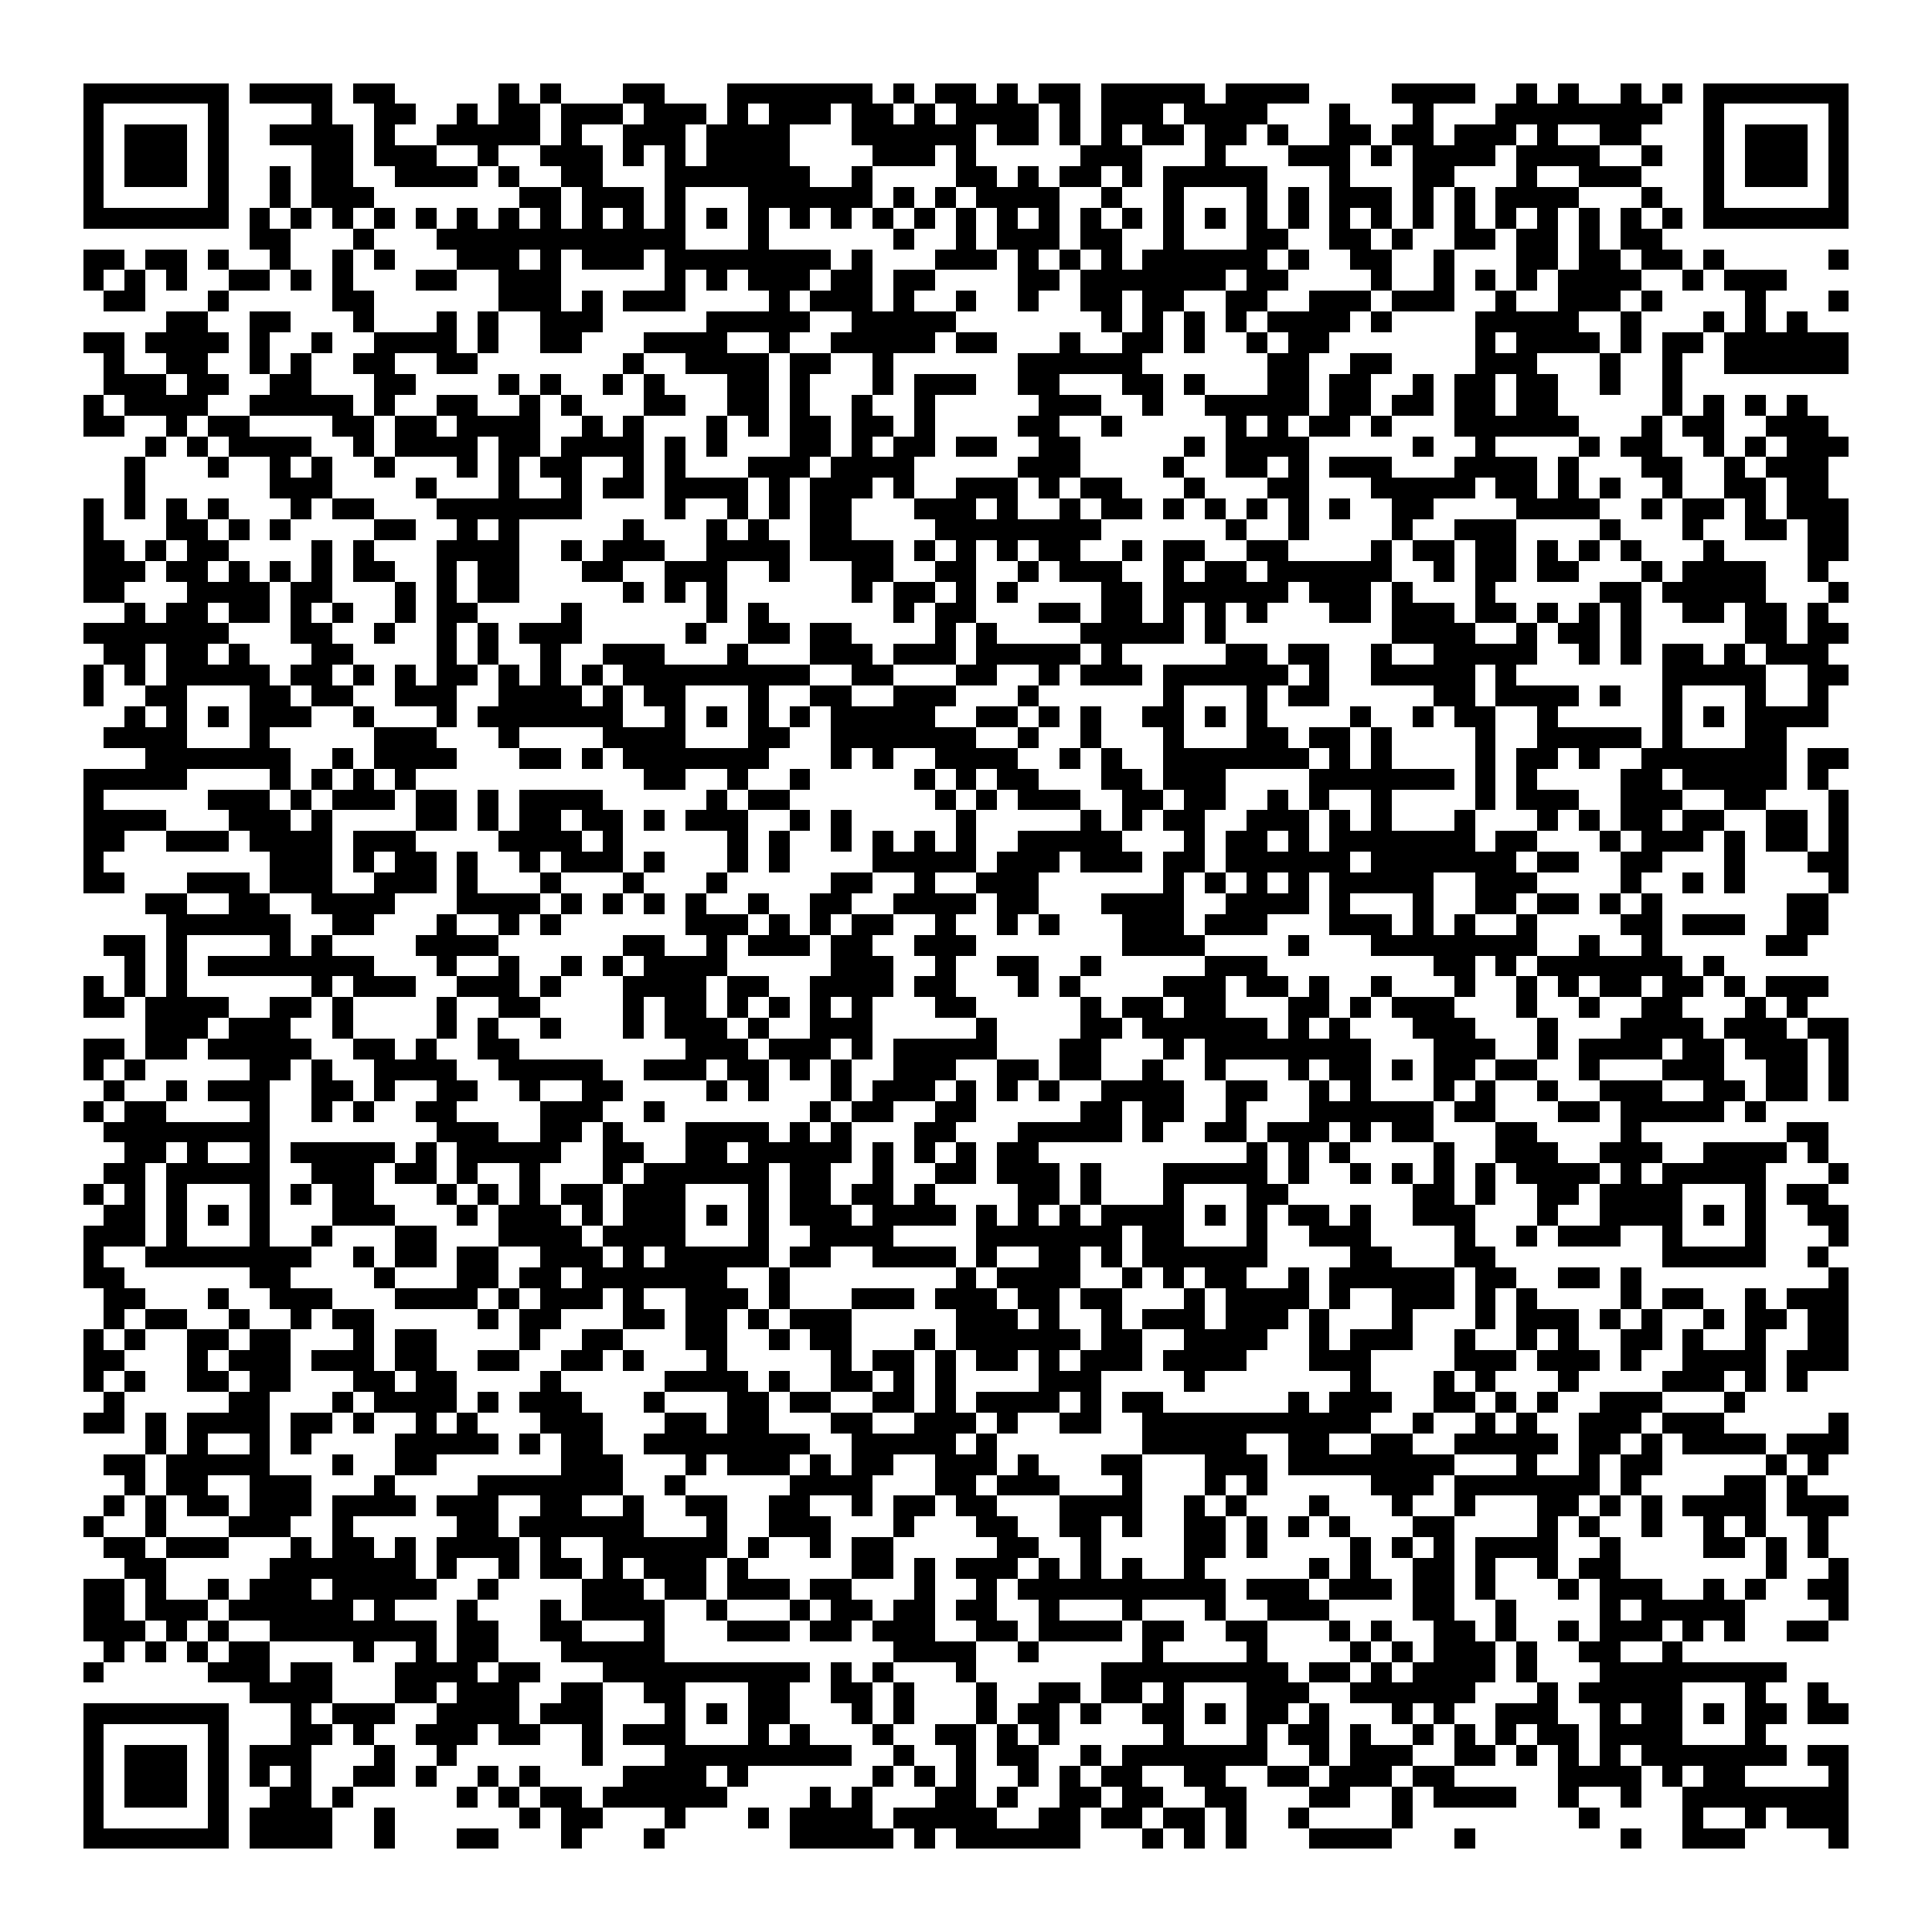
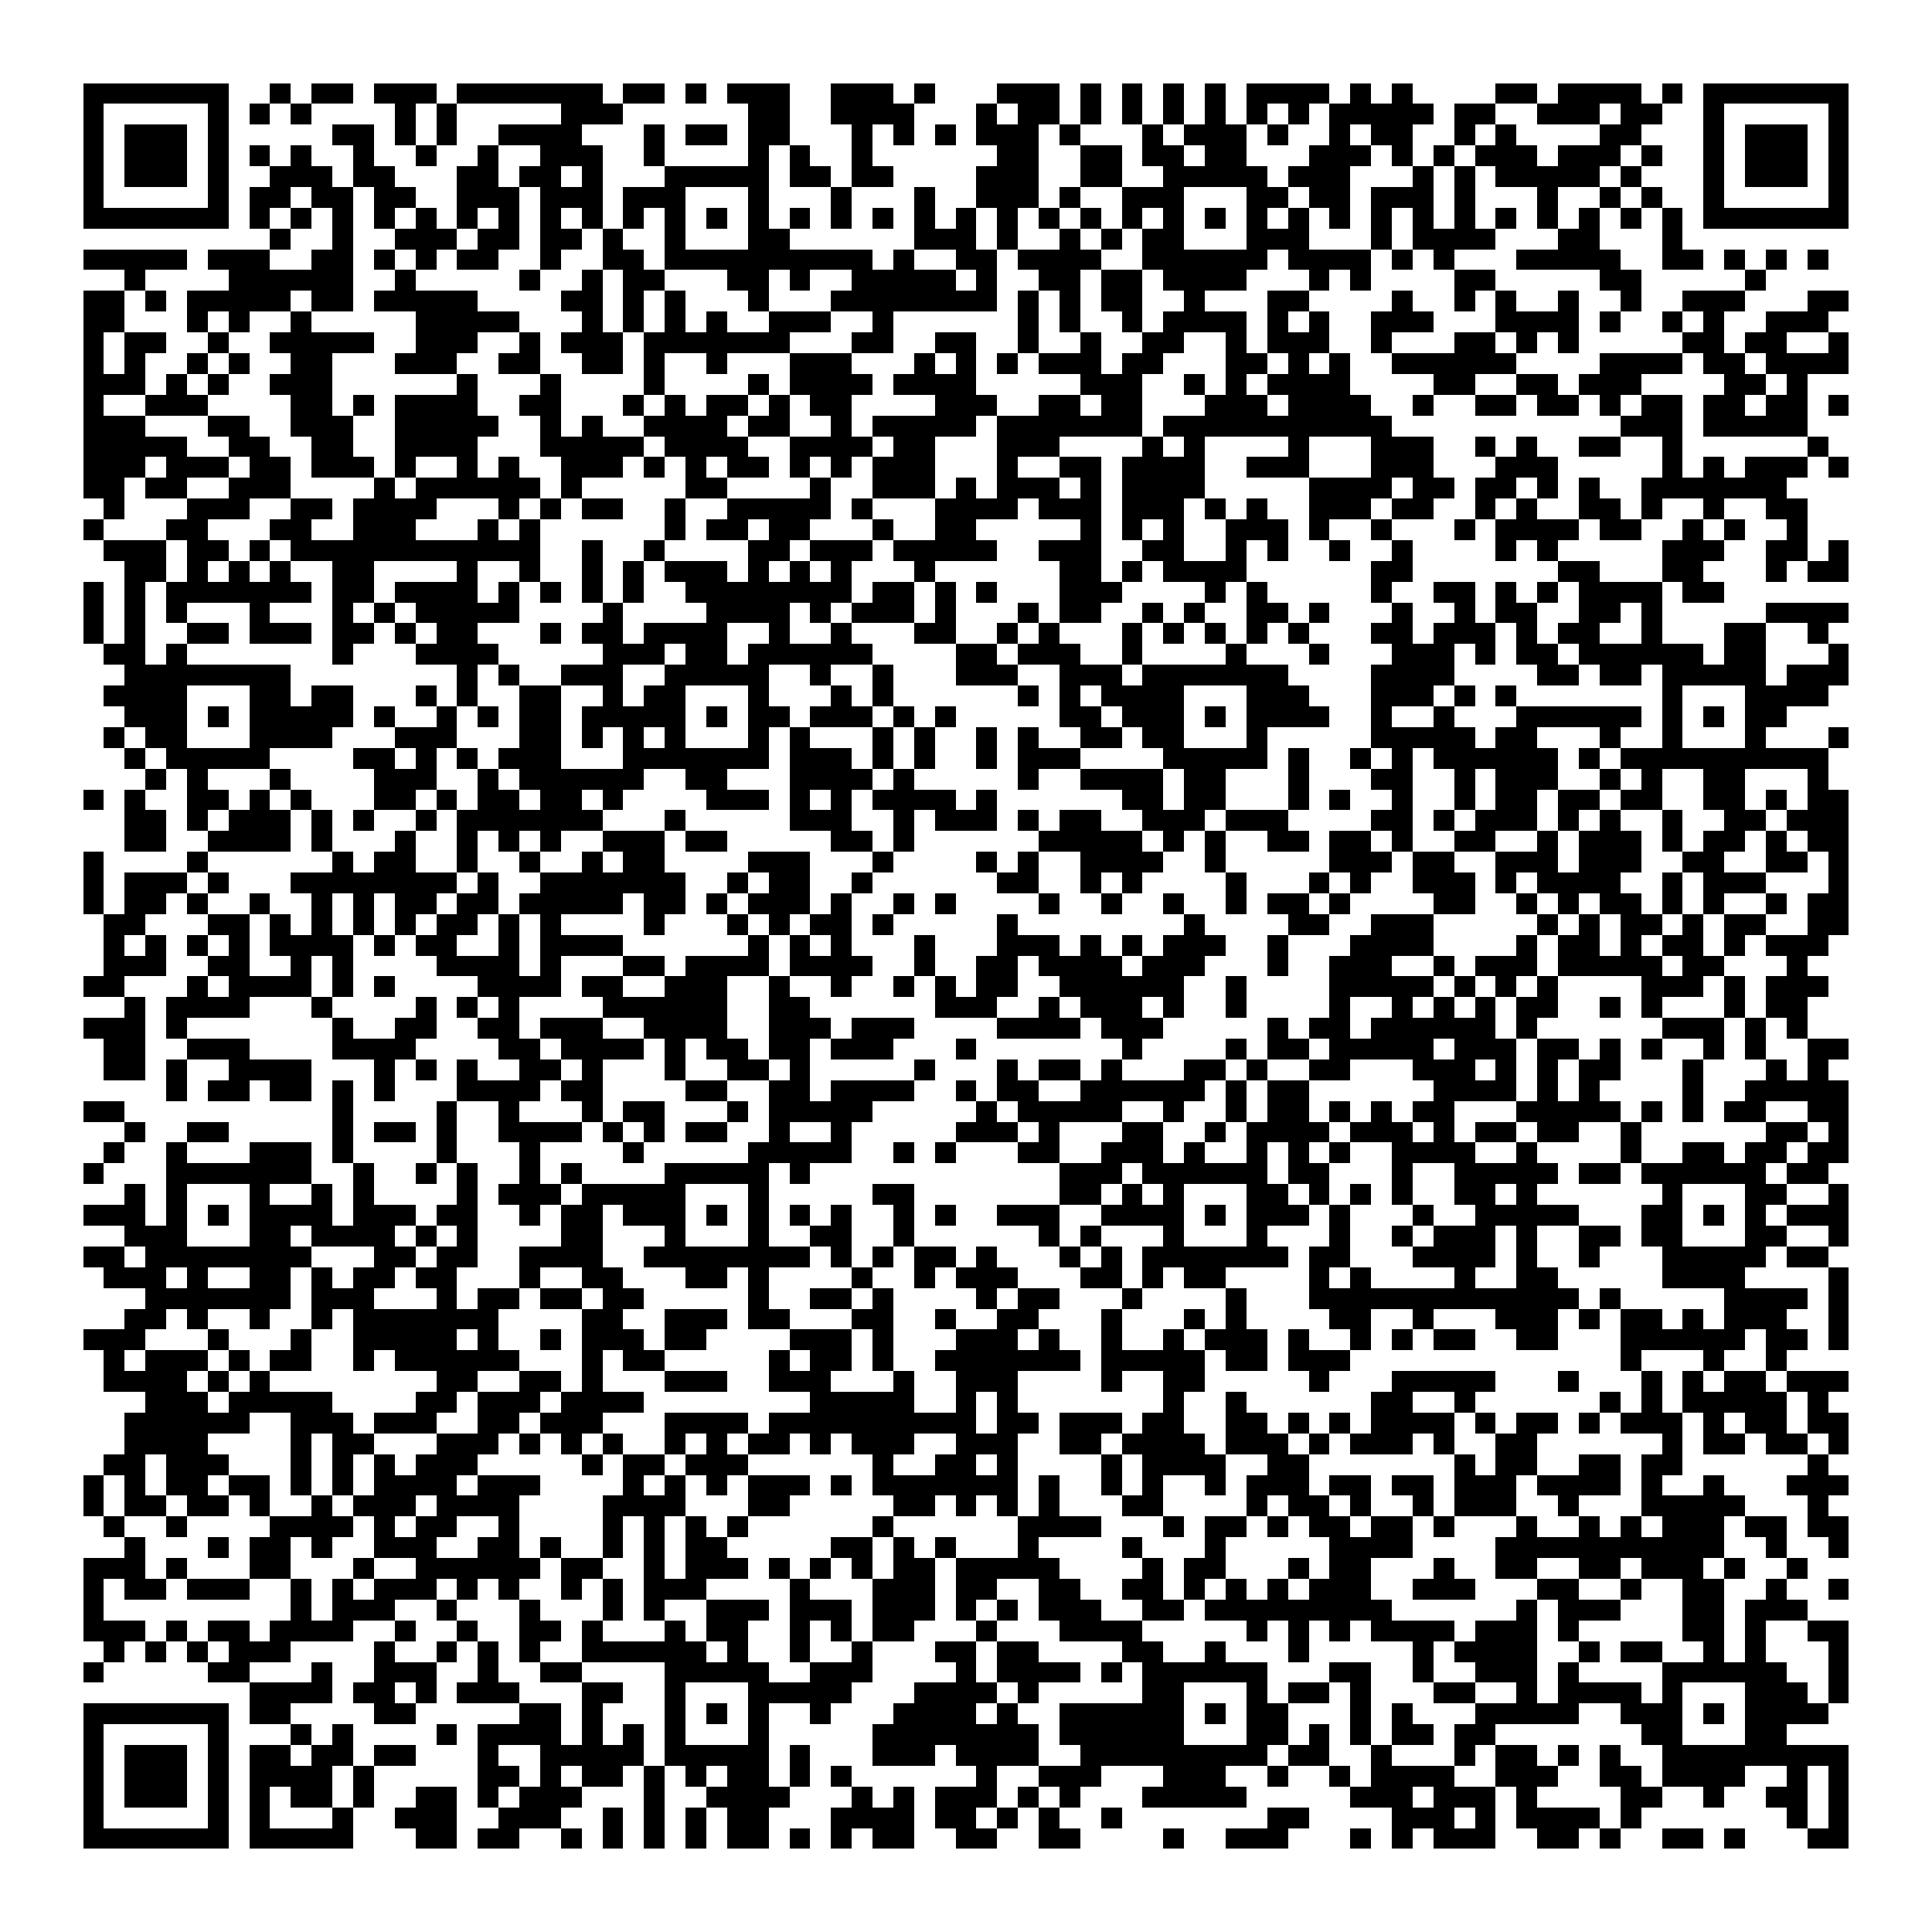
<svg xmlns="http://www.w3.org/2000/svg" viewBox="0 0 93 93" shape-rendering="crispEdges">
  <path fill="#ffffff" d="M0 0h93v93H0z" />
-   <path stroke="#000000" d="M4 4.5h7m1 0h4m1 0h2m5 0h1m1 0h1m3 0h2m3 0h7m1 0h1m1 0h2m1 0h1m1 0h2m1 0h5m1 0h4m4 0h4m2 0h1m1 0h1m2 0h1m1 0h1m1 0h7M4 5.5h1m5 0h1m4 0h1m2 0h2m2 0h1m1 0h2m1 0h3m1 0h3m1 0h1m1 0h3m1 0h2m1 0h1m1 0h4m1 0h1m1 0h3m1 0h4m3 0h1m3 0h1m3 0h8m2 0h1m5 0h1M4 6.5h1m1 0h3m1 0h1m2 0h4m1 0h1m2 0h5m1 0h1m2 0h3m1 0h4m3 0h6m1 0h2m1 0h1m1 0h1m1 0h2m1 0h2m1 0h1m2 0h2m1 0h2m1 0h3m1 0h1m2 0h2m3 0h1m1 0h3m1 0h1M4 7.5h1m1 0h3m1 0h1m4 0h2m1 0h3m2 0h1m2 0h3m1 0h1m1 0h1m1 0h4m4 0h3m1 0h1m5 0h3m3 0h1m3 0h3m1 0h1m1 0h4m1 0h4m2 0h1m2 0h1m1 0h3m1 0h1M4 8.5h1m1 0h3m1 0h1m2 0h1m1 0h2m2 0h4m1 0h1m2 0h2m3 0h7m2 0h1m4 0h2m1 0h1m1 0h2m1 0h1m1 0h5m3 0h1m3 0h2m3 0h1m2 0h3m3 0h1m1 0h3m1 0h1M4 9.5h1m5 0h1m2 0h1m1 0h3m7 0h2m1 0h3m1 0h1m3 0h6m1 0h1m1 0h1m1 0h4m2 0h1m2 0h1m3 0h1m1 0h1m1 0h3m1 0h1m1 0h1m1 0h4m3 0h1m2 0h1m5 0h1M4 10.5h7m1 0h1m1 0h1m1 0h1m1 0h1m1 0h1m1 0h1m1 0h1m1 0h1m1 0h1m1 0h1m1 0h1m1 0h1m1 0h1m1 0h1m1 0h1m1 0h1m1 0h1m1 0h1m1 0h1m1 0h1m1 0h1m1 0h1m1 0h1m1 0h1m1 0h1m1 0h1m1 0h1m1 0h1m1 0h1m1 0h1m1 0h1m1 0h1m1 0h1m1 0h1m1 0h1m1 0h7M12 11.5h2m3 0h1m3 0h12m3 0h1m6 0h1m2 0h1m1 0h3m1 0h2m2 0h1m3 0h2m2 0h2m1 0h1m2 0h2m1 0h2m1 0h1m1 0h2M4 12.5h2m1 0h2m1 0h1m2 0h1m2 0h1m1 0h1m3 0h3m1 0h1m1 0h3m1 0h8m1 0h1m3 0h3m1 0h1m1 0h1m1 0h1m1 0h6m1 0h1m2 0h2m2 0h1m3 0h2m1 0h2m1 0h2m1 0h1m5 0h1M4 13.5h1m1 0h1m1 0h1m2 0h2m1 0h1m1 0h1m3 0h2m2 0h3m5 0h1m1 0h1m1 0h3m1 0h2m1 0h2m4 0h2m1 0h7m1 0h2m4 0h1m2 0h1m1 0h1m1 0h1m1 0h4m2 0h1m1 0h3M5 14.5h2m3 0h1m5 0h2m6 0h3m1 0h1m1 0h3m4 0h1m1 0h3m1 0h1m2 0h1m2 0h1m2 0h2m1 0h2m2 0h2m2 0h3m1 0h3m2 0h1m2 0h3m1 0h1m4 0h1m3 0h1M8 15.5h2m2 0h2m3 0h1m3 0h1m1 0h1m2 0h3m5 0h5m2 0h5m7 0h1m1 0h1m1 0h1m1 0h1m1 0h4m1 0h1m4 0h5m2 0h1m3 0h1m1 0h1m1 0h1M4 16.5h2m1 0h4m1 0h1m2 0h1m2 0h4m1 0h1m2 0h2m3 0h4m2 0h1m2 0h5m1 0h2m3 0h1m2 0h2m1 0h1m2 0h1m1 0h2m7 0h1m1 0h4m1 0h1m1 0h2m1 0h6M5 17.5h1m2 0h2m2 0h1m1 0h1m2 0h2m2 0h2m7 0h1m2 0h4m1 0h2m2 0h1m6 0h6m6 0h2m2 0h2m4 0h3m3 0h1m2 0h1m2 0h6M5 18.5h3m1 0h2m2 0h2m3 0h2m4 0h1m1 0h1m2 0h1m1 0h1m3 0h2m1 0h1m3 0h1m1 0h3m2 0h2m3 0h2m1 0h1m3 0h2m1 0h2m2 0h1m1 0h2m1 0h2m2 0h1m2 0h1M4 19.5h1m1 0h4m2 0h5m1 0h1m2 0h2m2 0h1m1 0h1m3 0h2m2 0h2m1 0h1m2 0h1m2 0h1m5 0h3m2 0h1m2 0h5m1 0h2m1 0h2m1 0h2m1 0h2m5 0h1m1 0h1m1 0h1m1 0h1M4 20.5h2m2 0h1m1 0h2m4 0h2m1 0h2m1 0h4m2 0h1m1 0h1m3 0h1m1 0h1m1 0h2m1 0h2m1 0h1m4 0h2m2 0h1m5 0h1m1 0h1m1 0h2m1 0h1m3 0h6m3 0h1m1 0h2m2 0h3M7 21.5h1m1 0h1m1 0h4m2 0h1m1 0h4m1 0h2m1 0h4m1 0h1m1 0h1m3 0h2m1 0h1m1 0h2m1 0h2m2 0h2m5 0h1m1 0h4m5 0h1m2 0h1m4 0h1m1 0h2m2 0h1m1 0h1m1 0h3M6 22.5h1m3 0h1m2 0h1m1 0h1m2 0h1m3 0h1m1 0h1m1 0h2m2 0h1m1 0h1m3 0h3m1 0h4m5 0h3m4 0h1m2 0h2m1 0h1m1 0h3m3 0h4m1 0h1m3 0h2m2 0h1m1 0h3M6 23.5h1m6 0h3m4 0h1m3 0h1m2 0h1m1 0h2m1 0h4m1 0h1m1 0h3m1 0h1m2 0h3m1 0h1m1 0h2m3 0h1m3 0h2m3 0h5m1 0h2m1 0h1m1 0h1m2 0h1m2 0h2m1 0h2M4 24.5h1m1 0h1m1 0h1m1 0h1m3 0h1m1 0h2m3 0h7m4 0h1m2 0h1m1 0h1m1 0h2m3 0h3m1 0h1m2 0h1m1 0h2m1 0h1m1 0h1m1 0h1m1 0h1m1 0h1m2 0h2m4 0h4m2 0h1m1 0h2m1 0h1m1 0h3M4 25.5h1m3 0h2m1 0h1m1 0h1m4 0h2m2 0h1m1 0h1m5 0h1m3 0h1m1 0h1m2 0h2m4 0h8m6 0h1m2 0h1m4 0h1m2 0h3m4 0h1m3 0h1m2 0h2m1 0h2M4 26.5h2m1 0h1m1 0h2m4 0h1m1 0h1m3 0h4m2 0h1m1 0h3m2 0h4m1 0h4m1 0h1m1 0h1m1 0h1m1 0h2m2 0h1m1 0h2m2 0h2m4 0h1m1 0h2m1 0h2m1 0h1m1 0h1m1 0h1m3 0h1m4 0h2M4 27.5h3m1 0h2m1 0h1m1 0h1m1 0h1m1 0h2m2 0h1m1 0h2m3 0h2m2 0h3m2 0h1m3 0h2m2 0h2m2 0h1m1 0h3m2 0h1m1 0h2m1 0h6m2 0h1m1 0h2m1 0h2m3 0h1m1 0h4m2 0h1M4 28.5h2m3 0h4m1 0h2m3 0h1m1 0h1m1 0h2m5 0h1m1 0h1m1 0h1m6 0h1m1 0h2m1 0h1m1 0h1m4 0h2m1 0h6m1 0h3m1 0h1m3 0h1m5 0h2m1 0h5m3 0h1M6 29.5h1m1 0h2m1 0h2m1 0h1m1 0h1m2 0h1m1 0h2m4 0h1m6 0h1m1 0h1m6 0h1m1 0h2m3 0h2m1 0h2m1 0h1m1 0h1m1 0h1m3 0h2m1 0h3m1 0h2m1 0h1m1 0h1m1 0h1m2 0h2m1 0h2m1 0h1M4 30.5h7m3 0h2m2 0h1m2 0h1m1 0h1m1 0h3m5 0h1m2 0h2m1 0h2m4 0h1m1 0h1m4 0h5m1 0h1m8 0h4m2 0h1m1 0h2m1 0h1m5 0h2m1 0h2M5 31.5h2m1 0h2m1 0h1m3 0h2m4 0h1m1 0h1m2 0h1m2 0h3m3 0h1m3 0h3m1 0h3m1 0h5m1 0h1m5 0h2m1 0h2m2 0h1m2 0h5m2 0h1m1 0h1m1 0h2m1 0h1m1 0h3M4 32.5h1m1 0h1m1 0h5m1 0h2m1 0h1m1 0h1m1 0h2m1 0h1m1 0h1m1 0h1m1 0h9m2 0h2m3 0h2m2 0h1m1 0h3m1 0h6m1 0h1m2 0h5m1 0h1m7 0h5m2 0h2M4 33.5h1m2 0h2m3 0h2m1 0h2m2 0h3m2 0h4m1 0h1m1 0h2m3 0h1m2 0h2m2 0h3m3 0h1m6 0h1m3 0h1m1 0h2m5 0h2m1 0h4m1 0h1m2 0h1m3 0h1m2 0h1M6 34.5h1m1 0h1m1 0h1m1 0h3m2 0h1m3 0h1m1 0h7m2 0h1m1 0h1m1 0h1m1 0h1m1 0h5m2 0h2m1 0h1m1 0h1m2 0h2m1 0h1m1 0h1m4 0h1m2 0h1m1 0h2m2 0h1m5 0h1m1 0h1m1 0h4M5 35.5h4m3 0h1m5 0h3m3 0h1m4 0h4m3 0h2m2 0h7m2 0h1m2 0h1m3 0h1m3 0h2m1 0h2m1 0h1m4 0h1m2 0h5m1 0h1m3 0h2M7 36.5h7m2 0h1m1 0h4m3 0h2m1 0h1m1 0h7m3 0h1m1 0h1m2 0h4m2 0h1m1 0h1m2 0h7m1 0h1m1 0h1m4 0h1m1 0h2m1 0h1m2 0h7m1 0h2M4 37.5h5m4 0h1m1 0h1m1 0h1m1 0h1m11 0h2m2 0h1m2 0h1m5 0h1m1 0h1m1 0h2m3 0h2m1 0h3m4 0h7m1 0h1m1 0h1m4 0h2m1 0h5m1 0h1M4 38.5h1m5 0h3m1 0h1m1 0h3m1 0h2m1 0h1m1 0h4m5 0h1m1 0h2m7 0h1m1 0h1m1 0h3m2 0h2m1 0h2m2 0h1m1 0h1m2 0h1m4 0h1m1 0h3m2 0h3m2 0h2m3 0h1M4 39.5h4m3 0h3m1 0h1m4 0h2m1 0h1m1 0h2m1 0h2m1 0h1m1 0h3m2 0h1m1 0h1m5 0h1m5 0h1m1 0h1m1 0h2m2 0h3m1 0h1m1 0h1m3 0h1m3 0h1m1 0h1m1 0h2m1 0h2m2 0h2m1 0h1M4 40.5h2m2 0h3m1 0h4m1 0h3m4 0h4m1 0h1m5 0h1m1 0h1m2 0h1m1 0h1m1 0h1m1 0h1m2 0h5m3 0h1m1 0h2m1 0h1m1 0h7m1 0h2m3 0h1m1 0h3m1 0h1m1 0h2m1 0h1M4 41.5h1m8 0h3m1 0h1m1 0h2m1 0h1m2 0h1m1 0h3m1 0h1m3 0h1m1 0h1m4 0h5m1 0h3m1 0h3m1 0h2m1 0h6m1 0h7m1 0h2m2 0h2m3 0h1m3 0h2M4 42.5h2m3 0h3m1 0h3m2 0h3m1 0h1m3 0h1m3 0h1m3 0h1m5 0h2m2 0h1m2 0h3m6 0h1m1 0h1m1 0h1m1 0h1m1 0h5m2 0h3m4 0h1m2 0h1m1 0h1m4 0h1M7 43.5h2m2 0h2m2 0h4m3 0h4m1 0h1m1 0h1m1 0h1m1 0h1m2 0h1m2 0h2m2 0h4m1 0h2m3 0h4m2 0h4m1 0h1m3 0h1m2 0h2m1 0h2m1 0h1m1 0h1m6 0h2M8 44.5h6m2 0h2m3 0h1m2 0h1m1 0h1m6 0h3m1 0h1m1 0h1m1 0h2m2 0h1m2 0h1m1 0h1m3 0h3m1 0h3m3 0h3m1 0h1m1 0h1m2 0h1m4 0h2m1 0h3m2 0h2M5 45.5h2m1 0h1m4 0h1m1 0h1m4 0h4m6 0h2m2 0h1m1 0h3m1 0h2m2 0h3m7 0h4m4 0h1m3 0h8m2 0h1m2 0h1m5 0h2M6 46.5h1m1 0h1m1 0h8m3 0h1m2 0h1m2 0h1m1 0h1m1 0h4m5 0h3m2 0h1m2 0h2m2 0h1m5 0h3m8 0h2m1 0h1m1 0h7m1 0h1M4 47.5h1m1 0h1m1 0h1m6 0h1m1 0h3m2 0h3m1 0h1m3 0h4m1 0h2m2 0h4m1 0h2m3 0h1m1 0h1m4 0h3m1 0h2m1 0h1m2 0h1m3 0h1m2 0h1m1 0h1m1 0h2m1 0h2m1 0h1m1 0h3M4 48.5h2m1 0h4m2 0h2m1 0h1m4 0h1m2 0h2m4 0h1m1 0h2m1 0h1m1 0h1m1 0h1m1 0h1m3 0h2m5 0h1m1 0h2m1 0h2m3 0h2m1 0h1m1 0h3m3 0h1m2 0h1m2 0h2m3 0h1m1 0h1M7 49.5h3m1 0h3m2 0h1m4 0h1m1 0h1m2 0h1m3 0h1m1 0h3m1 0h1m2 0h3m5 0h1m4 0h2m1 0h6m1 0h1m1 0h1m3 0h3m3 0h1m3 0h4m1 0h3m1 0h2M4 50.5h2m1 0h2m1 0h5m2 0h2m1 0h1m2 0h2m8 0h3m1 0h3m1 0h1m1 0h5m3 0h2m3 0h1m1 0h8m3 0h3m2 0h1m1 0h4m1 0h2m1 0h3m1 0h1M4 51.5h1m1 0h1m5 0h2m1 0h1m2 0h4m2 0h5m2 0h3m1 0h2m1 0h1m1 0h1m2 0h3m2 0h2m1 0h2m2 0h1m2 0h1m3 0h1m1 0h2m1 0h1m1 0h2m1 0h2m2 0h1m3 0h3m2 0h2m1 0h1M5 52.5h1m2 0h1m1 0h3m2 0h2m1 0h1m2 0h2m2 0h1m2 0h2m4 0h1m1 0h1m3 0h1m1 0h3m1 0h1m1 0h1m1 0h1m2 0h4m2 0h2m2 0h1m1 0h1m3 0h1m1 0h1m2 0h1m2 0h3m2 0h2m1 0h2m1 0h1M4 53.5h1m1 0h2m4 0h1m2 0h1m1 0h1m2 0h2m4 0h3m2 0h1m7 0h1m1 0h2m2 0h2m5 0h2m1 0h2m2 0h1m3 0h6m1 0h2m3 0h2m1 0h5m1 0h1M5 54.5h8m8 0h3m2 0h2m1 0h1m3 0h4m1 0h1m1 0h1m3 0h2m3 0h5m1 0h1m2 0h2m1 0h3m1 0h1m1 0h2m3 0h2m4 0h1m7 0h2M6 55.5h2m1 0h1m2 0h1m1 0h5m1 0h1m1 0h5m2 0h2m2 0h2m1 0h5m1 0h1m1 0h1m1 0h1m1 0h2m10 0h1m1 0h1m1 0h1m4 0h1m2 0h3m2 0h3m2 0h4m1 0h1M5 56.5h2m1 0h5m2 0h3m1 0h2m1 0h1m2 0h1m3 0h1m1 0h6m1 0h2m2 0h1m2 0h2m1 0h3m1 0h1m3 0h5m1 0h1m2 0h1m1 0h1m1 0h1m1 0h1m1 0h4m1 0h1m1 0h5m3 0h1M4 57.5h1m1 0h1m1 0h1m3 0h1m1 0h1m1 0h2m3 0h1m1 0h1m1 0h1m1 0h2m1 0h3m3 0h1m1 0h2m1 0h2m1 0h1m4 0h2m1 0h1m3 0h1m3 0h2m6 0h2m1 0h1m2 0h2m1 0h4m3 0h1m1 0h2M5 58.5h2m1 0h1m1 0h1m1 0h1m3 0h3m3 0h1m1 0h3m1 0h1m1 0h3m1 0h1m1 0h1m1 0h3m1 0h4m1 0h1m1 0h1m1 0h1m1 0h4m1 0h1m1 0h1m1 0h2m1 0h1m2 0h3m3 0h1m2 0h4m1 0h1m1 0h1m2 0h2M4 59.5h3m1 0h1m3 0h1m2 0h1m3 0h2m3 0h4m1 0h4m3 0h1m2 0h4m4 0h7m1 0h2m3 0h1m2 0h3m4 0h1m2 0h1m1 0h3m2 0h1m3 0h1m3 0h1M4 60.5h1m2 0h8m2 0h1m1 0h2m1 0h2m2 0h3m1 0h1m1 0h5m1 0h2m2 0h4m1 0h1m2 0h2m1 0h1m1 0h6m4 0h2m3 0h2m8 0h5m2 0h1M4 61.5h2m6 0h2m4 0h1m3 0h2m1 0h2m1 0h7m2 0h1m8 0h1m1 0h4m2 0h1m1 0h1m1 0h2m2 0h1m1 0h6m1 0h2m2 0h2m1 0h1m9 0h1M5 62.5h2m3 0h1m2 0h3m3 0h4m1 0h1m1 0h3m1 0h1m2 0h3m1 0h1m3 0h3m1 0h3m1 0h2m1 0h2m3 0h1m1 0h4m1 0h1m2 0h3m1 0h1m1 0h1m4 0h1m1 0h2m2 0h1m1 0h3M5 63.5h1m1 0h2m2 0h1m2 0h1m1 0h2m5 0h1m1 0h2m3 0h2m1 0h2m1 0h1m1 0h3m5 0h3m1 0h1m2 0h1m1 0h3m1 0h3m1 0h1m3 0h1m3 0h1m1 0h3m1 0h1m1 0h1m2 0h1m1 0h2m1 0h2M4 64.5h1m1 0h1m2 0h2m1 0h2m3 0h1m1 0h2m4 0h1m2 0h2m3 0h2m2 0h1m1 0h2m3 0h1m1 0h6m1 0h2m2 0h4m2 0h1m1 0h3m2 0h1m2 0h1m1 0h1m2 0h2m1 0h1m2 0h1m2 0h2M4 65.5h2m3 0h1m1 0h3m1 0h3m1 0h2m2 0h2m2 0h2m1 0h1m3 0h1m5 0h1m1 0h2m1 0h1m1 0h2m1 0h1m1 0h3m1 0h4m3 0h3m4 0h3m1 0h3m1 0h1m2 0h4m1 0h3M4 66.5h1m1 0h1m2 0h2m1 0h2m3 0h2m1 0h2m4 0h1m5 0h4m1 0h1m2 0h2m1 0h1m1 0h1m4 0h3m4 0h1m7 0h1m3 0h1m1 0h1m3 0h1m4 0h3m1 0h1m1 0h1M5 67.5h1m5 0h2m3 0h1m1 0h4m1 0h1m1 0h3m3 0h1m3 0h2m1 0h2m2 0h2m1 0h1m1 0h4m1 0h1m1 0h2m6 0h1m1 0h3m2 0h2m1 0h1m1 0h1m2 0h3m3 0h1M4 68.5h2m1 0h1m1 0h4m1 0h2m1 0h1m2 0h1m1 0h1m3 0h3m3 0h2m1 0h2m3 0h2m2 0h3m1 0h1m2 0h2m2 0h11m2 0h1m2 0h1m1 0h1m2 0h3m1 0h3m5 0h1M7 69.5h1m1 0h1m2 0h1m1 0h1m4 0h5m1 0h1m1 0h2m2 0h8m2 0h5m1 0h1m7 0h5m2 0h2m2 0h2m2 0h5m1 0h2m1 0h1m1 0h4m1 0h3M5 70.5h2m1 0h5m3 0h1m2 0h2m6 0h3m3 0h1m1 0h3m1 0h1m1 0h2m2 0h3m1 0h1m3 0h2m3 0h3m1 0h8m3 0h1m2 0h1m1 0h2m5 0h1m1 0h1M6 71.5h1m1 0h2m2 0h3m3 0h1m4 0h7m2 0h1m5 0h4m3 0h2m1 0h3m3 0h1m3 0h1m1 0h1m5 0h3m1 0h7m1 0h1m4 0h2m1 0h1M5 72.5h1m1 0h1m1 0h2m1 0h3m1 0h4m1 0h3m2 0h2m2 0h1m2 0h2m2 0h2m2 0h1m1 0h2m1 0h2m3 0h4m2 0h1m1 0h1m3 0h1m3 0h1m2 0h1m3 0h2m1 0h1m1 0h1m1 0h4m1 0h3M4 73.5h1m2 0h1m3 0h3m2 0h1m5 0h2m1 0h6m3 0h1m2 0h3m3 0h1m3 0h2m2 0h2m1 0h1m2 0h2m1 0h1m1 0h1m1 0h1m3 0h2m4 0h1m1 0h1m2 0h1m2 0h1m1 0h1m2 0h1M5 74.5h2m1 0h3m3 0h1m1 0h2m1 0h1m1 0h4m1 0h1m2 0h6m1 0h1m2 0h1m1 0h2m5 0h2m2 0h1m4 0h2m1 0h1m4 0h1m1 0h1m1 0h1m1 0h4m2 0h1m4 0h2m1 0h1m1 0h1M6 75.5h2m5 0h7m1 0h1m2 0h1m1 0h2m1 0h1m1 0h3m1 0h1m5 0h2m1 0h1m1 0h3m1 0h1m1 0h1m1 0h1m2 0h1m5 0h1m1 0h1m2 0h2m1 0h1m2 0h1m1 0h2m7 0h1m2 0h1M4 76.5h2m1 0h1m2 0h1m1 0h3m1 0h5m2 0h1m4 0h3m1 0h2m1 0h3m1 0h2m3 0h1m2 0h1m1 0h10m1 0h3m1 0h3m1 0h2m1 0h1m3 0h1m1 0h3m2 0h1m1 0h1m2 0h2M4 77.5h2m1 0h3m1 0h6m1 0h1m3 0h1m3 0h1m1 0h4m2 0h1m3 0h1m1 0h2m1 0h2m1 0h2m2 0h1m3 0h1m3 0h1m2 0h3m4 0h2m2 0h1m4 0h1m1 0h5m4 0h1M4 78.5h3m1 0h1m1 0h1m2 0h8m1 0h2m2 0h2m3 0h1m3 0h3m1 0h2m1 0h3m2 0h2m1 0h4m1 0h2m2 0h2m3 0h1m1 0h1m2 0h2m1 0h1m2 0h1m1 0h3m1 0h1m1 0h1m2 0h2M5 79.5h1m1 0h1m1 0h1m1 0h2m4 0h1m2 0h1m1 0h2m3 0h5m11 0h4m2 0h1m5 0h1m4 0h1m4 0h1m1 0h1m1 0h3m1 0h1m2 0h2m2 0h1M4 80.5h1m5 0h3m1 0h2m3 0h4m1 0h2m3 0h10m1 0h1m1 0h1m3 0h1m6 0h9m1 0h2m1 0h1m1 0h4m1 0h1m3 0h9M12 81.5h4m3 0h2m1 0h3m2 0h2m2 0h2m3 0h2m2 0h2m1 0h1m3 0h1m2 0h2m1 0h2m1 0h1m3 0h3m2 0h6m3 0h1m1 0h5m3 0h1m2 0h1M4 82.5h7m3 0h1m1 0h3m2 0h4m1 0h3m3 0h1m1 0h1m1 0h2m3 0h1m1 0h1m3 0h1m1 0h2m1 0h1m2 0h2m1 0h1m1 0h2m1 0h1m3 0h1m1 0h1m2 0h3m2 0h1m1 0h2m1 0h1m1 0h2m1 0h2M4 83.5h1m5 0h1m3 0h2m1 0h1m2 0h3m1 0h2m2 0h1m1 0h3m3 0h1m1 0h1m3 0h1m2 0h2m1 0h1m1 0h1m5 0h1m3 0h1m1 0h2m1 0h1m2 0h1m1 0h1m1 0h1m1 0h2m1 0h4m3 0h1M4 84.5h1m1 0h3m1 0h1m1 0h3m3 0h1m2 0h1m6 0h1m3 0h9m2 0h1m2 0h1m1 0h2m2 0h1m1 0h7m2 0h1m1 0h3m2 0h2m1 0h1m1 0h1m1 0h1m1 0h7m1 0h2M4 85.5h1m1 0h3m1 0h1m1 0h1m1 0h1m2 0h2m1 0h1m2 0h1m1 0h1m4 0h4m1 0h1m6 0h1m1 0h1m1 0h1m2 0h1m1 0h1m1 0h2m2 0h2m2 0h2m1 0h3m1 0h2m5 0h4m1 0h1m1 0h2m4 0h1M4 86.5h1m1 0h3m1 0h1m2 0h2m1 0h1m5 0h1m1 0h1m1 0h2m1 0h6m4 0h1m1 0h1m3 0h2m1 0h1m2 0h2m1 0h2m2 0h2m3 0h2m2 0h1m1 0h4m2 0h1m2 0h1m2 0h8M4 87.5h1m5 0h1m1 0h4m2 0h1m6 0h1m1 0h2m3 0h1m3 0h1m1 0h4m1 0h5m2 0h2m1 0h2m1 0h2m1 0h1m2 0h1m4 0h1m8 0h1m4 0h1m2 0h1m1 0h3M4 88.5h7m1 0h4m2 0h1m3 0h2m3 0h1m3 0h1m6 0h5m1 0h1m1 0h6m3 0h1m1 0h1m1 0h1m3 0h4m3 0h1m7 0h1m2 0h3m4 0h1" />
+   <path stroke="#000000" d="M4 4.5h7m2 0h1m1 0h2m1 0h3m1 0h7m1 0h2m1 0h1m1 0h3m2 0h3m1 0h1m3 0h3m1 0h1m1 0h1m1 0h1m1 0h1m1 0h4m1 0h1m1 0h1m4 0h2m1 0h4m1 0h1m1 0h7M4 5.5h1m5 0h1m1 0h1m1 0h1m4 0h1m1 0h1m5 0h3m6 0h2m2 0h4m3 0h1m1 0h2m1 0h1m1 0h1m1 0h1m1 0h1m1 0h1m1 0h1m1 0h5m1 0h2m2 0h3m1 0h2m2 0h1m5 0h1M4 6.5h1m1 0h3m1 0h1m5 0h2m1 0h1m1 0h1m2 0h4m3 0h1m1 0h2m1 0h2m3 0h1m1 0h1m1 0h1m1 0h3m1 0h1m3 0h1m1 0h3m1 0h1m2 0h1m1 0h2m2 0h1m1 0h1m4 0h2m3 0h1m1 0h3m1 0h1M4 7.5h1m1 0h3m1 0h1m1 0h1m1 0h1m2 0h1m2 0h1m2 0h1m2 0h3m2 0h1m4 0h1m1 0h1m2 0h1m6 0h2m2 0h2m1 0h2m1 0h2m3 0h3m1 0h1m1 0h1m1 0h3m1 0h3m1 0h1m2 0h1m1 0h3m1 0h1M4 8.5h1m1 0h3m1 0h1m2 0h3m1 0h2m3 0h2m1 0h2m1 0h1m3 0h5m1 0h2m1 0h2m4 0h3m2 0h2m2 0h5m1 0h3m3 0h1m1 0h1m1 0h5m1 0h1m3 0h1m1 0h3m1 0h1M4 9.5h1m5 0h1m1 0h2m1 0h2m1 0h2m2 0h3m1 0h3m1 0h3m3 0h1m3 0h1m3 0h1m2 0h3m1 0h1m2 0h3m3 0h2m1 0h2m1 0h3m1 0h1m3 0h1m2 0h1m1 0h1m2 0h1m5 0h1M4 10.5h7m1 0h1m1 0h1m1 0h1m1 0h1m1 0h1m1 0h1m1 0h1m1 0h1m1 0h1m1 0h1m1 0h1m1 0h1m1 0h1m1 0h1m1 0h1m1 0h1m1 0h1m1 0h1m1 0h1m1 0h1m1 0h1m1 0h1m1 0h1m1 0h1m1 0h1m1 0h1m1 0h1m1 0h1m1 0h1m1 0h1m1 0h1m1 0h1m1 0h1m1 0h1m1 0h1m1 0h7M13 11.5h1m2 0h1m2 0h3m1 0h2m1 0h2m1 0h1m2 0h1m3 0h2m6 0h3m1 0h1m2 0h1m1 0h1m1 0h2m3 0h3m3 0h1m1 0h4m3 0h2m3 0h1M4 12.5h5m1 0h3m2 0h2m1 0h1m1 0h1m1 0h2m2 0h1m2 0h2m1 0h10m1 0h1m2 0h2m1 0h4m2 0h6m1 0h4m1 0h1m1 0h1m3 0h5m2 0h2m1 0h1m1 0h1m1 0h1M6 13.5h1m4 0h6m2 0h1m5 0h1m2 0h1m1 0h2m3 0h2m1 0h1m2 0h5m1 0h1m2 0h2m1 0h2m1 0h4m3 0h1m1 0h1m4 0h2m5 0h2m5 0h1M4 14.5h2m1 0h1m1 0h5m1 0h2m1 0h5m4 0h2m1 0h1m1 0h1m3 0h1m3 0h8m1 0h1m1 0h1m1 0h2m2 0h1m3 0h2m4 0h1m2 0h1m1 0h1m2 0h1m2 0h1m2 0h3m3 0h2M4 15.5h2m3 0h1m1 0h1m2 0h1m5 0h5m3 0h1m1 0h1m1 0h1m1 0h1m2 0h3m2 0h1m6 0h1m1 0h1m2 0h1m1 0h4m1 0h1m1 0h1m2 0h3m3 0h4m1 0h1m2 0h1m1 0h1m2 0h3M4 16.5h1m1 0h2m2 0h1m2 0h5m2 0h3m2 0h1m1 0h3m1 0h7m3 0h2m2 0h2m2 0h1m2 0h1m2 0h2m2 0h1m1 0h3m2 0h1m3 0h2m1 0h1m1 0h1m5 0h2m1 0h2m2 0h1M4 17.5h1m1 0h1m2 0h1m1 0h1m2 0h2m3 0h3m2 0h2m2 0h2m1 0h1m2 0h1m3 0h3m3 0h1m1 0h1m1 0h1m1 0h3m1 0h2m3 0h2m1 0h1m1 0h1m2 0h6m4 0h4m1 0h2m1 0h4M4 18.5h3m1 0h1m1 0h1m2 0h3m6 0h1m3 0h1m4 0h1m4 0h1m1 0h4m1 0h4m5 0h3m2 0h1m1 0h1m1 0h4m4 0h2m2 0h2m1 0h3m4 0h2m1 0h1M4 19.5h1m2 0h3m4 0h2m1 0h1m1 0h4m2 0h2m3 0h1m1 0h1m1 0h2m1 0h1m1 0h2m4 0h3m2 0h2m1 0h2m3 0h3m1 0h4m2 0h1m2 0h2m1 0h2m1 0h1m1 0h2m1 0h2m1 0h2m1 0h1M4 20.5h3m3 0h2m2 0h3m2 0h5m2 0h1m1 0h1m2 0h4m1 0h2m2 0h1m1 0h5m1 0h7m1 0h11m11 0h3m1 0h5M4 21.5h5m2 0h2m2 0h2m2 0h4m3 0h5m1 0h4m2 0h4m1 0h2m3 0h3m4 0h1m1 0h1m4 0h1m3 0h3m2 0h1m1 0h1m2 0h2m2 0h1m6 0h1M4 22.5h3m1 0h3m1 0h2m1 0h3m1 0h1m2 0h1m1 0h1m2 0h3m1 0h1m1 0h1m1 0h2m1 0h1m1 0h1m1 0h3m3 0h1m2 0h2m1 0h4m2 0h3m3 0h3m3 0h3m5 0h1m1 0h1m1 0h3m1 0h1M4 23.5h2m1 0h2m2 0h3m4 0h1m1 0h6m1 0h1m5 0h2m4 0h1m2 0h3m1 0h1m1 0h3m1 0h1m1 0h4m5 0h4m1 0h2m1 0h2m1 0h1m1 0h1m2 0h7M5 24.5h1m3 0h3m2 0h2m1 0h4m3 0h1m1 0h1m1 0h2m2 0h1m2 0h5m1 0h1m3 0h4m1 0h3m1 0h3m1 0h1m1 0h1m2 0h3m1 0h2m2 0h1m1 0h1m2 0h2m1 0h1m2 0h1m2 0h2M4 25.5h1m3 0h2m3 0h2m2 0h3m3 0h1m1 0h1m6 0h1m1 0h2m1 0h2m3 0h1m2 0h2m5 0h1m1 0h1m1 0h1m2 0h3m1 0h1m2 0h1m3 0h1m1 0h4m1 0h2m2 0h1m1 0h1m2 0h1M5 26.5h3m1 0h2m1 0h1m1 0h12m2 0h1m2 0h1m4 0h2m1 0h3m1 0h5m2 0h3m2 0h2m2 0h1m1 0h1m2 0h1m2 0h1m4 0h1m1 0h1m5 0h3m2 0h2m1 0h1M6 27.5h2m1 0h1m1 0h1m1 0h1m2 0h2m4 0h1m2 0h1m2 0h1m1 0h1m1 0h3m1 0h1m1 0h1m1 0h1m3 0h1m6 0h2m1 0h1m1 0h4m6 0h2m7 0h2m3 0h2m3 0h1m1 0h2M4 28.5h1m1 0h1m1 0h7m1 0h2m1 0h4m1 0h1m1 0h1m1 0h1m1 0h1m2 0h8m1 0h2m1 0h1m1 0h1m3 0h3m4 0h1m1 0h1m5 0h1m2 0h2m1 0h1m1 0h1m1 0h4m1 0h2M4 29.5h1m1 0h1m1 0h1m3 0h1m3 0h1m1 0h1m1 0h5m4 0h1m4 0h4m1 0h1m1 0h3m1 0h1m3 0h1m1 0h2m2 0h1m1 0h1m2 0h2m1 0h1m3 0h1m2 0h1m1 0h2m2 0h2m1 0h1m5 0h4M4 30.5h1m1 0h1m2 0h2m1 0h3m1 0h2m1 0h1m1 0h2m3 0h1m1 0h2m1 0h4m2 0h1m2 0h1m3 0h2m2 0h1m1 0h1m3 0h1m1 0h1m1 0h1m1 0h1m1 0h1m3 0h2m1 0h3m1 0h1m1 0h2m2 0h1m3 0h2m2 0h1M5 31.5h2m1 0h1m7 0h1m3 0h4m5 0h3m1 0h2m1 0h6m4 0h2m1 0h3m2 0h1m4 0h1m3 0h1m3 0h3m1 0h1m1 0h2m1 0h6m1 0h2m3 0h1M6 32.5h8m8 0h1m1 0h1m2 0h3m2 0h5m2 0h1m2 0h1m3 0h3m2 0h3m1 0h7m4 0h4m4 0h2m1 0h2m1 0h5m1 0h3M5 33.5h4m3 0h2m1 0h2m3 0h1m1 0h1m2 0h2m2 0h1m1 0h2m3 0h1m3 0h1m1 0h1m6 0h1m1 0h1m1 0h4m3 0h3m3 0h3m1 0h1m1 0h1m7 0h1m3 0h4M6 34.5h3m1 0h1m1 0h5m1 0h1m2 0h1m1 0h1m1 0h2m1 0h5m1 0h1m1 0h2m1 0h3m1 0h1m1 0h1m5 0h2m1 0h3m1 0h1m1 0h4m2 0h1m2 0h1m3 0h6m1 0h1m1 0h1m1 0h2M5 35.5h1m1 0h2m3 0h4m3 0h3m3 0h2m1 0h1m1 0h1m1 0h1m3 0h1m1 0h1m3 0h1m1 0h1m2 0h1m1 0h1m2 0h2m1 0h2m3 0h1m5 0h5m1 0h2m3 0h1m2 0h1m3 0h1m3 0h1M6 36.5h1m1 0h5m4 0h2m1 0h1m1 0h1m1 0h3m3 0h7m1 0h3m1 0h1m1 0h1m2 0h1m1 0h3m4 0h5m1 0h1m2 0h1m1 0h1m1 0h6m1 0h1m1 0h10M7 37.5h1m1 0h1m3 0h1m4 0h3m2 0h1m1 0h6m2 0h2m3 0h4m1 0h1m5 0h1m2 0h4m1 0h2m3 0h1m3 0h2m2 0h1m1 0h3m2 0h1m1 0h1m2 0h2m3 0h1M4 38.5h1m1 0h1m2 0h2m1 0h1m1 0h1m3 0h2m1 0h1m1 0h2m1 0h2m1 0h1m4 0h3m1 0h1m1 0h1m1 0h4m1 0h1m6 0h2m1 0h2m3 0h1m1 0h1m2 0h1m2 0h1m1 0h2m1 0h2m1 0h2m2 0h2m1 0h1m1 0h2M6 39.5h2m1 0h1m1 0h3m1 0h1m1 0h1m2 0h1m1 0h7m3 0h1m5 0h3m2 0h1m1 0h3m1 0h1m1 0h2m2 0h3m1 0h3m4 0h2m1 0h1m1 0h3m1 0h1m1 0h1m2 0h1m2 0h2m1 0h3M6 40.5h2m2 0h4m1 0h1m3 0h1m2 0h1m1 0h1m1 0h1m2 0h3m1 0h2m5 0h2m1 0h1m6 0h5m1 0h1m1 0h1m2 0h2m1 0h2m1 0h1m2 0h2m2 0h1m1 0h3m1 0h1m1 0h2m1 0h1m1 0h2M4 41.5h1m4 0h1m6 0h1m1 0h2m2 0h1m2 0h1m2 0h1m1 0h2m4 0h3m3 0h1m4 0h1m1 0h1m2 0h4m2 0h1m5 0h3m1 0h2m2 0h3m1 0h3m2 0h2m2 0h2m1 0h1M4 42.5h1m1 0h3m1 0h1m3 0h8m1 0h1m2 0h7m2 0h1m1 0h2m2 0h1m6 0h2m2 0h1m1 0h1m4 0h1m3 0h1m1 0h1m2 0h3m1 0h1m1 0h4m2 0h1m1 0h3m3 0h1M4 43.5h1m1 0h2m1 0h1m2 0h1m2 0h1m1 0h1m1 0h2m1 0h2m1 0h5m1 0h2m1 0h1m1 0h3m1 0h1m2 0h1m1 0h1m4 0h1m2 0h1m2 0h1m2 0h1m1 0h2m1 0h1m4 0h2m2 0h1m1 0h1m1 0h2m1 0h1m1 0h1m2 0h1m1 0h2M5 44.5h2m3 0h2m1 0h1m1 0h1m1 0h1m1 0h1m1 0h2m1 0h1m1 0h1m4 0h1m3 0h1m1 0h1m1 0h2m1 0h1m5 0h1m8 0h1m4 0h2m2 0h3m5 0h1m1 0h1m1 0h2m1 0h1m1 0h2m2 0h2M5 45.5h1m1 0h1m1 0h1m1 0h1m1 0h4m1 0h1m1 0h2m2 0h1m1 0h4m6 0h1m1 0h1m1 0h1m3 0h1m3 0h3m1 0h1m1 0h1m1 0h3m2 0h1m3 0h4m4 0h1m1 0h2m1 0h1m1 0h2m1 0h1m1 0h3M5 46.5h3m2 0h2m2 0h1m1 0h1m4 0h4m1 0h1m3 0h2m1 0h4m1 0h4m2 0h1m2 0h2m1 0h4m1 0h3m3 0h1m2 0h3m2 0h1m1 0h3m1 0h5m1 0h2m3 0h1M4 47.5h2m3 0h1m1 0h4m1 0h1m1 0h1m4 0h4m1 0h2m2 0h3m2 0h1m2 0h1m2 0h1m1 0h1m1 0h2m2 0h6m2 0h1m4 0h5m1 0h1m1 0h1m1 0h1m4 0h3m1 0h1m1 0h3M6 48.5h1m1 0h4m3 0h1m4 0h1m1 0h1m1 0h1m4 0h6m2 0h2m6 0h3m2 0h1m1 0h3m1 0h1m2 0h1m4 0h1m2 0h1m1 0h1m1 0h1m1 0h2m2 0h1m1 0h1m3 0h1m1 0h2M4 49.5h3m1 0h1m7 0h1m2 0h2m2 0h2m1 0h3m2 0h4m2 0h3m1 0h3m4 0h4m1 0h3m5 0h1m1 0h2m1 0h6m1 0h1m6 0h3m1 0h1m1 0h1M5 50.5h2m2 0h3m4 0h4m4 0h2m1 0h4m1 0h1m1 0h2m1 0h2m1 0h3m3 0h1m7 0h1m4 0h1m1 0h2m1 0h5m1 0h3m1 0h2m1 0h1m1 0h1m2 0h1m1 0h1m2 0h2M5 51.5h2m1 0h1m2 0h4m3 0h1m1 0h1m1 0h1m2 0h2m1 0h1m3 0h1m2 0h2m1 0h1m5 0h1m3 0h1m1 0h2m1 0h1m3 0h2m1 0h1m2 0h2m3 0h3m1 0h1m1 0h1m1 0h2m3 0h1m3 0h1m1 0h1M8 52.5h1m1 0h2m1 0h2m1 0h1m1 0h1m3 0h4m1 0h2m4 0h2m2 0h2m1 0h4m2 0h1m1 0h2m2 0h6m1 0h1m1 0h2m6 0h4m1 0h1m1 0h1m4 0h1m2 0h5M4 53.5h2m10 0h1m4 0h1m2 0h1m3 0h1m1 0h2m3 0h1m1 0h5m5 0h1m1 0h5m2 0h1m2 0h1m1 0h2m1 0h1m1 0h1m1 0h2m3 0h5m1 0h1m1 0h1m1 0h2m2 0h2M6 54.5h1m2 0h2m5 0h1m1 0h2m1 0h1m2 0h4m1 0h1m1 0h1m1 0h2m2 0h1m2 0h1m5 0h3m1 0h1m3 0h2m2 0h1m1 0h4m1 0h3m1 0h1m1 0h2m1 0h2m2 0h1m6 0h2m1 0h1M5 55.5h1m2 0h1m3 0h3m1 0h1m4 0h1m3 0h1m4 0h1m5 0h5m2 0h1m1 0h1m3 0h2m2 0h3m1 0h1m2 0h1m1 0h1m1 0h1m2 0h4m2 0h1m4 0h1m2 0h2m1 0h2m1 0h2M4 56.5h1m3 0h7m2 0h1m2 0h1m1 0h1m2 0h1m1 0h1m4 0h5m1 0h1m12 0h3m1 0h6m1 0h2m3 0h1m2 0h5m1 0h2m1 0h6m1 0h2M6 57.5h1m1 0h1m3 0h1m2 0h1m1 0h1m4 0h1m1 0h3m1 0h5m3 0h1m5 0h2m7 0h2m1 0h1m1 0h1m3 0h2m1 0h1m1 0h1m1 0h1m2 0h2m1 0h1m6 0h1m3 0h2m2 0h1M4 58.5h3m1 0h1m1 0h1m1 0h4m1 0h3m1 0h2m2 0h1m1 0h2m1 0h3m1 0h1m1 0h1m1 0h1m1 0h1m2 0h1m1 0h1m2 0h3m2 0h4m1 0h1m1 0h3m1 0h1m3 0h1m2 0h5m3 0h2m1 0h1m1 0h1m1 0h3M6 59.5h3m3 0h2m1 0h4m1 0h1m1 0h1m4 0h2m3 0h1m3 0h1m2 0h2m2 0h1m6 0h1m1 0h1m3 0h1m3 0h1m3 0h1m2 0h1m1 0h3m1 0h1m2 0h2m1 0h2m3 0h2m2 0h1M4 60.5h2m1 0h8m3 0h2m1 0h2m2 0h4m2 0h8m1 0h1m1 0h1m1 0h2m1 0h1m3 0h1m1 0h1m1 0h7m1 0h2m3 0h4m1 0h1m2 0h1m3 0h5m1 0h2M5 61.5h3m1 0h1m2 0h2m1 0h1m1 0h2m1 0h2m3 0h1m2 0h2m3 0h2m1 0h1m4 0h1m2 0h1m1 0h3m3 0h2m1 0h1m1 0h2m4 0h1m1 0h1m4 0h1m2 0h2m5 0h4m4 0h1M7 62.5h7m1 0h3m3 0h1m1 0h2m1 0h2m1 0h2m5 0h1m2 0h2m1 0h1m4 0h1m1 0h2m3 0h1m4 0h1m3 0h13m1 0h1m5 0h4m1 0h1M6 63.5h2m1 0h1m2 0h1m2 0h1m1 0h7m4 0h2m2 0h3m1 0h2m3 0h2m2 0h1m2 0h2m3 0h1m3 0h1m1 0h1m4 0h2m2 0h1m3 0h3m1 0h1m1 0h2m1 0h1m1 0h3m2 0h1M4 64.5h3m3 0h1m3 0h1m2 0h5m1 0h1m2 0h1m1 0h3m1 0h2m4 0h3m1 0h1m3 0h3m1 0h1m2 0h1m2 0h1m1 0h3m1 0h1m2 0h1m1 0h1m1 0h2m2 0h2m3 0h6m1 0h2m1 0h1M5 65.5h1m1 0h3m1 0h1m1 0h2m2 0h1m1 0h6m3 0h1m1 0h2m5 0h1m1 0h2m1 0h1m2 0h7m1 0h5m1 0h2m1 0h3m13 0h1m3 0h1m2 0h1M5 66.5h4m1 0h1m1 0h1m8 0h2m2 0h2m1 0h1m3 0h3m2 0h3m3 0h1m2 0h3m4 0h1m2 0h2m5 0h1m3 0h5m3 0h1m3 0h1m1 0h1m1 0h2m1 0h3M7 67.5h3m1 0h5m4 0h2m1 0h3m1 0h4m8 0h5m2 0h1m1 0h1m7 0h1m2 0h1m6 0h2m2 0h1m6 0h1m1 0h1m1 0h5m1 0h1M6 68.5h6m2 0h3m1 0h3m2 0h2m1 0h3m3 0h4m1 0h10m1 0h2m1 0h3m1 0h2m2 0h2m1 0h1m1 0h1m1 0h4m1 0h1m1 0h2m1 0h1m1 0h3m1 0h1m1 0h2m1 0h2M6 69.5h4m4 0h1m1 0h2m3 0h3m1 0h1m1 0h1m1 0h1m2 0h1m1 0h1m1 0h2m1 0h1m1 0h3m2 0h3m2 0h2m1 0h4m1 0h3m1 0h1m1 0h3m1 0h1m2 0h2m6 0h1m1 0h2m1 0h2m1 0h1M5 70.5h2m1 0h3m3 0h1m1 0h1m1 0h1m1 0h3m5 0h1m1 0h2m1 0h3m6 0h1m2 0h2m1 0h1m4 0h1m1 0h4m2 0h2m7 0h1m1 0h2m2 0h2m1 0h2m6 0h1M4 71.5h1m1 0h1m1 0h2m1 0h2m1 0h1m1 0h1m1 0h4m1 0h3m4 0h1m1 0h1m1 0h1m1 0h3m1 0h1m1 0h7m1 0h1m2 0h1m1 0h1m2 0h1m1 0h3m1 0h2m1 0h2m1 0h3m1 0h4m1 0h1m2 0h1m3 0h3M4 72.5h1m1 0h2m1 0h2m1 0h1m2 0h1m1 0h3m1 0h4m4 0h4m3 0h2m5 0h2m1 0h1m1 0h1m1 0h1m3 0h2m4 0h1m1 0h2m1 0h1m2 0h1m1 0h3m2 0h1m3 0h5m3 0h1M5 73.5h1m2 0h1m4 0h4m1 0h1m1 0h2m2 0h1m4 0h1m1 0h1m1 0h1m1 0h1m6 0h1m6 0h4m3 0h1m1 0h2m1 0h1m1 0h2m1 0h2m1 0h1m3 0h1m2 0h1m1 0h1m1 0h3m1 0h2m1 0h2M6 74.5h1m3 0h1m1 0h2m1 0h1m2 0h3m2 0h2m1 0h1m2 0h1m1 0h1m1 0h2m5 0h2m1 0h1m1 0h1m3 0h1m4 0h1m3 0h1m5 0h4m4 0h11m2 0h1m2 0h1M4 75.5h3m1 0h1m3 0h2m3 0h1m2 0h6m1 0h2m2 0h1m1 0h3m1 0h1m1 0h1m1 0h1m1 0h2m1 0h5m4 0h1m1 0h2m3 0h1m1 0h2m3 0h1m2 0h2m2 0h2m1 0h3m1 0h1m2 0h1M4 76.5h1m1 0h2m1 0h3m2 0h1m1 0h1m1 0h3m1 0h1m1 0h1m2 0h1m1 0h1m1 0h3m4 0h1m3 0h3m1 0h2m2 0h2m2 0h2m1 0h1m1 0h1m1 0h1m1 0h3m2 0h3m3 0h2m2 0h1m2 0h2m2 0h1m2 0h1M4 77.5h1m9 0h1m1 0h3m2 0h1m3 0h1m3 0h1m1 0h1m2 0h3m1 0h3m1 0h3m1 0h1m1 0h1m1 0h3m2 0h2m1 0h9m6 0h1m1 0h3m3 0h2m1 0h3M4 78.5h3m1 0h1m1 0h2m1 0h4m2 0h1m2 0h1m2 0h2m1 0h1m3 0h1m1 0h2m2 0h1m1 0h1m1 0h2m3 0h1m3 0h4m5 0h1m1 0h1m1 0h1m1 0h4m1 0h3m1 0h1m5 0h2m1 0h1m2 0h2M5 79.5h1m1 0h1m1 0h1m1 0h3m4 0h1m2 0h1m1 0h1m1 0h1m2 0h6m1 0h1m2 0h1m2 0h1m3 0h2m1 0h2m4 0h2m2 0h1m3 0h1m5 0h1m1 0h4m2 0h1m1 0h2m2 0h1m1 0h1m3 0h1M4 80.5h1m5 0h2m3 0h1m2 0h3m2 0h1m2 0h2m4 0h5m2 0h3m4 0h1m1 0h4m1 0h1m1 0h6m3 0h2m2 0h1m2 0h3m1 0h1m4 0h6m2 0h1M12 81.5h4m1 0h2m1 0h1m1 0h3m3 0h2m2 0h1m3 0h5m3 0h4m1 0h1m5 0h2m3 0h1m1 0h2m1 0h1m3 0h2m2 0h1m1 0h4m1 0h1m3 0h3m1 0h1M4 82.5h7m1 0h2m4 0h2m5 0h2m1 0h1m3 0h1m1 0h1m1 0h1m2 0h1m3 0h4m1 0h1m2 0h6m1 0h1m1 0h2m3 0h1m1 0h1m3 0h5m2 0h3m1 0h1m1 0h4M4 83.5h1m5 0h1m3 0h1m1 0h1m4 0h1m1 0h4m1 0h1m1 0h1m1 0h1m3 0h1m5 0h8m1 0h6m3 0h2m1 0h1m1 0h1m1 0h2m1 0h2m7 0h2m3 0h2M4 84.5h1m1 0h3m1 0h1m1 0h2m1 0h2m1 0h2m3 0h1m2 0h5m1 0h5m1 0h1m3 0h3m1 0h4m2 0h9m1 0h2m2 0h1m3 0h1m1 0h2m1 0h1m1 0h1m2 0h9M4 85.5h1m1 0h3m1 0h1m1 0h4m1 0h1m5 0h2m1 0h1m1 0h2m1 0h1m1 0h1m1 0h2m1 0h1m1 0h1m6 0h1m2 0h3m3 0h3m2 0h1m2 0h1m1 0h4m2 0h3m2 0h2m1 0h4m2 0h1m1 0h1M4 86.5h1m1 0h3m1 0h1m1 0h1m1 0h2m1 0h1m2 0h2m1 0h1m1 0h3m3 0h1m2 0h4m3 0h1m1 0h1m1 0h3m1 0h1m1 0h1m3 0h5m5 0h3m1 0h3m1 0h1m4 0h2m2 0h1m2 0h2m1 0h1M4 87.5h1m5 0h1m1 0h1m3 0h1m2 0h3m2 0h3m2 0h1m1 0h1m1 0h1m1 0h2m3 0h4m1 0h2m1 0h1m1 0h1m2 0h1m7 0h2m4 0h3m1 0h1m1 0h4m1 0h1m7 0h1m1 0h1M4 88.5h7m1 0h5m3 0h2m1 0h2m2 0h1m1 0h1m1 0h1m1 0h1m1 0h2m1 0h1m1 0h1m1 0h2m2 0h2m2 0h2m4 0h1m2 0h3m3 0h1m1 0h1m1 0h3m2 0h2m1 0h1m2 0h2m1 0h1m3 0h2" />
</svg>
